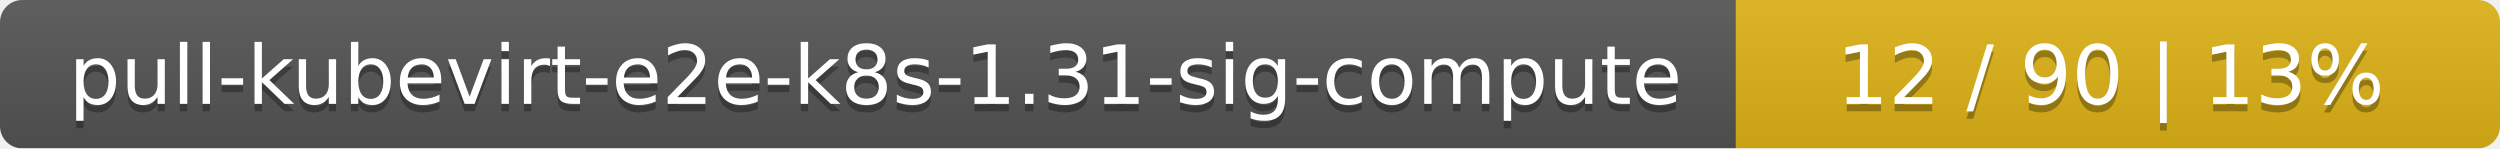
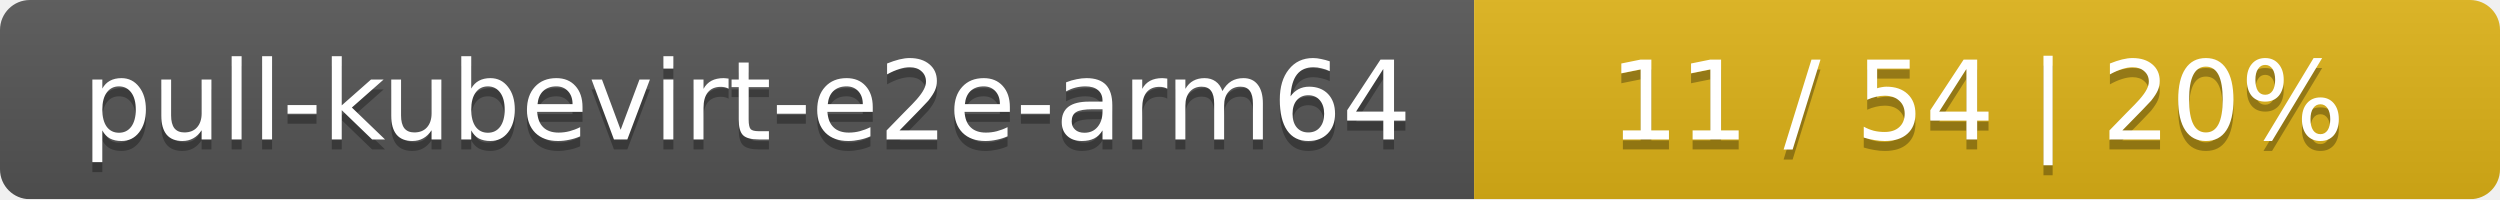
- <svg xmlns="http://www.w3.org/2000/svg" width="337" height="20">
+ <svg xmlns="http://www.w3.org/2000/svg" width="251" height="20">
  <linearGradient id="smooth" x2="0" y2="100%">
    <stop offset="0" stop-color="#bbb" stop-opacity=".1" />
    <stop offset="1" stop-opacity=".1" />
  </linearGradient>
  <mask id="round">
-     <rect width="337" height="20" rx="3" fill="#fff" />
+     <rect width="251" height="20" rx="3" fill="#fff" />
  </mask>
  <g mask="url(#round)">
-     <rect width="234" height="20" fill="#555" />
-     <rect x="234" width="103" height="20" fill="#dfb317" />
-     <rect width="337" height="20" fill="url(#smooth)" />
+     <rect width="148" height="20" fill="#555" />
+     <rect x="148" width="103" height="20" fill="#dfb317" />
+     <rect width="251" height="20" fill="url(#smooth)" />
  </g>
  <g fill="#fff" text-anchor="middle" font-family="DejaVu Sans,Verdana,Geneva,sans-serif" font-size="11">
-     <text x="118" y="15" fill="#010101" fill-opacity=".3">pull-kubevirt-e2e-k8s-1.31-sig-compute</text>
-     <text x="118" y="14">pull-kubevirt-e2e-k8s-1.31-sig-compute</text>
-     <text x="284.5" y="15" fill="#010101" fill-opacity=".3">12 / 90    |    13%</text>
-     <text x="284.5" y="14">12 / 90    |    13%</text>
+     <text x="75" y="15" fill="#010101" fill-opacity=".3">pull-kubevirt-e2e-arm64</text>
+     <text x="75" y="14">pull-kubevirt-e2e-arm64</text>
+     <text x="198.5" y="15" fill="#010101" fill-opacity=".3">11 / 54    |    20%</text>
+     <text x="198.5" y="14">11 / 54    |    20%</text>
  </g>
</svg>
